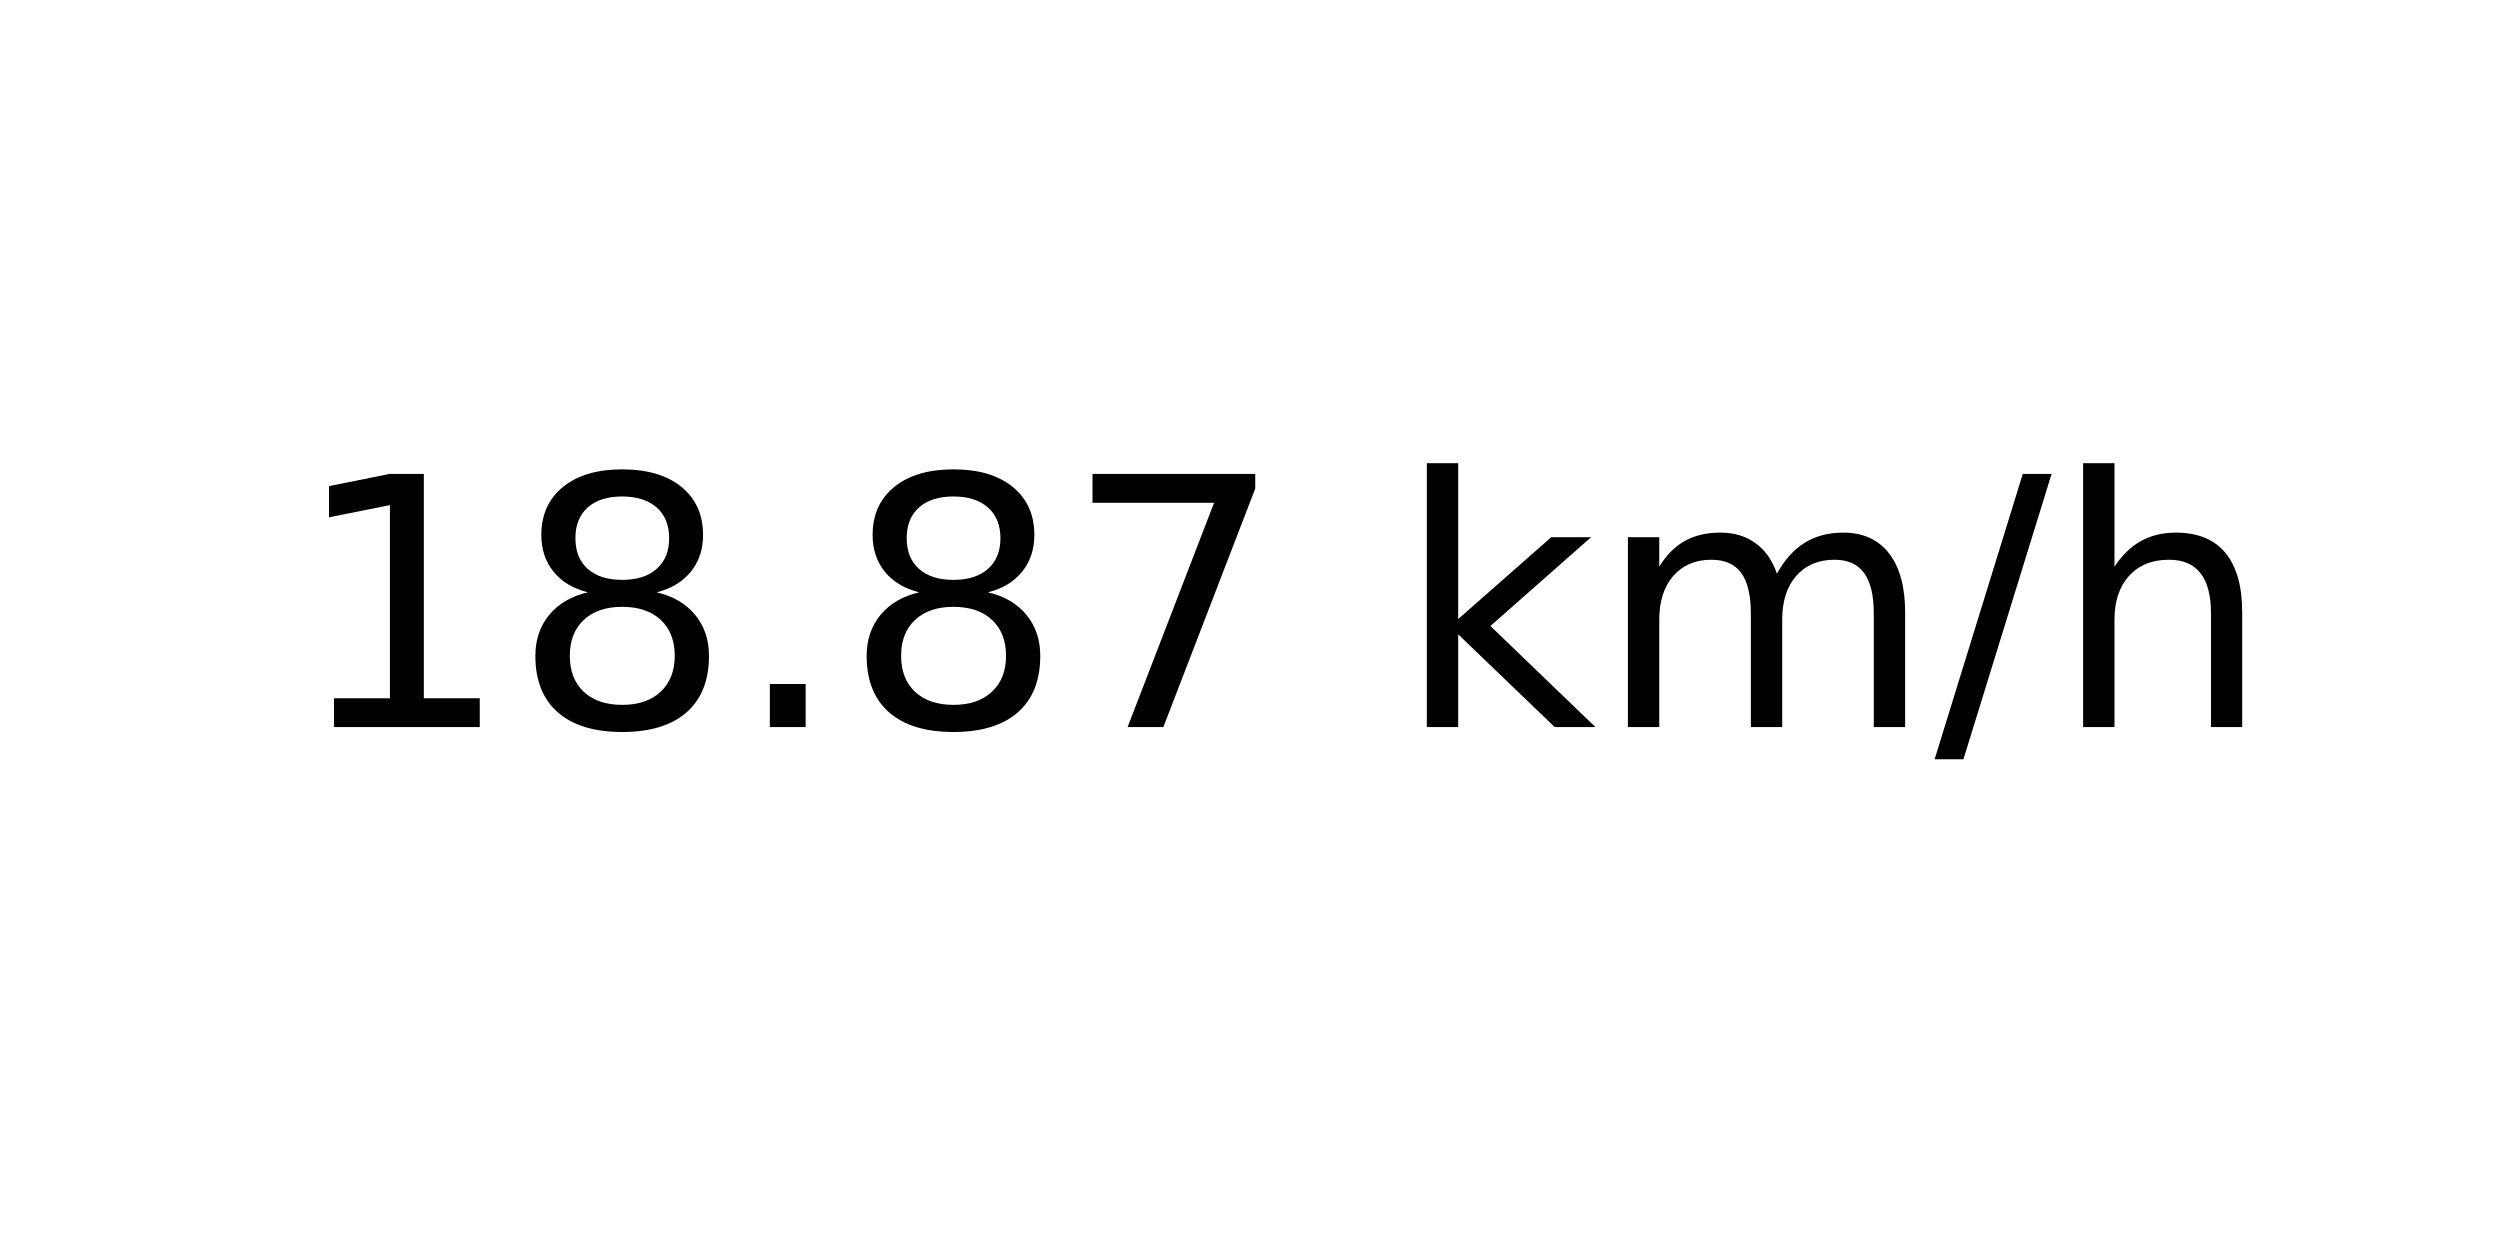
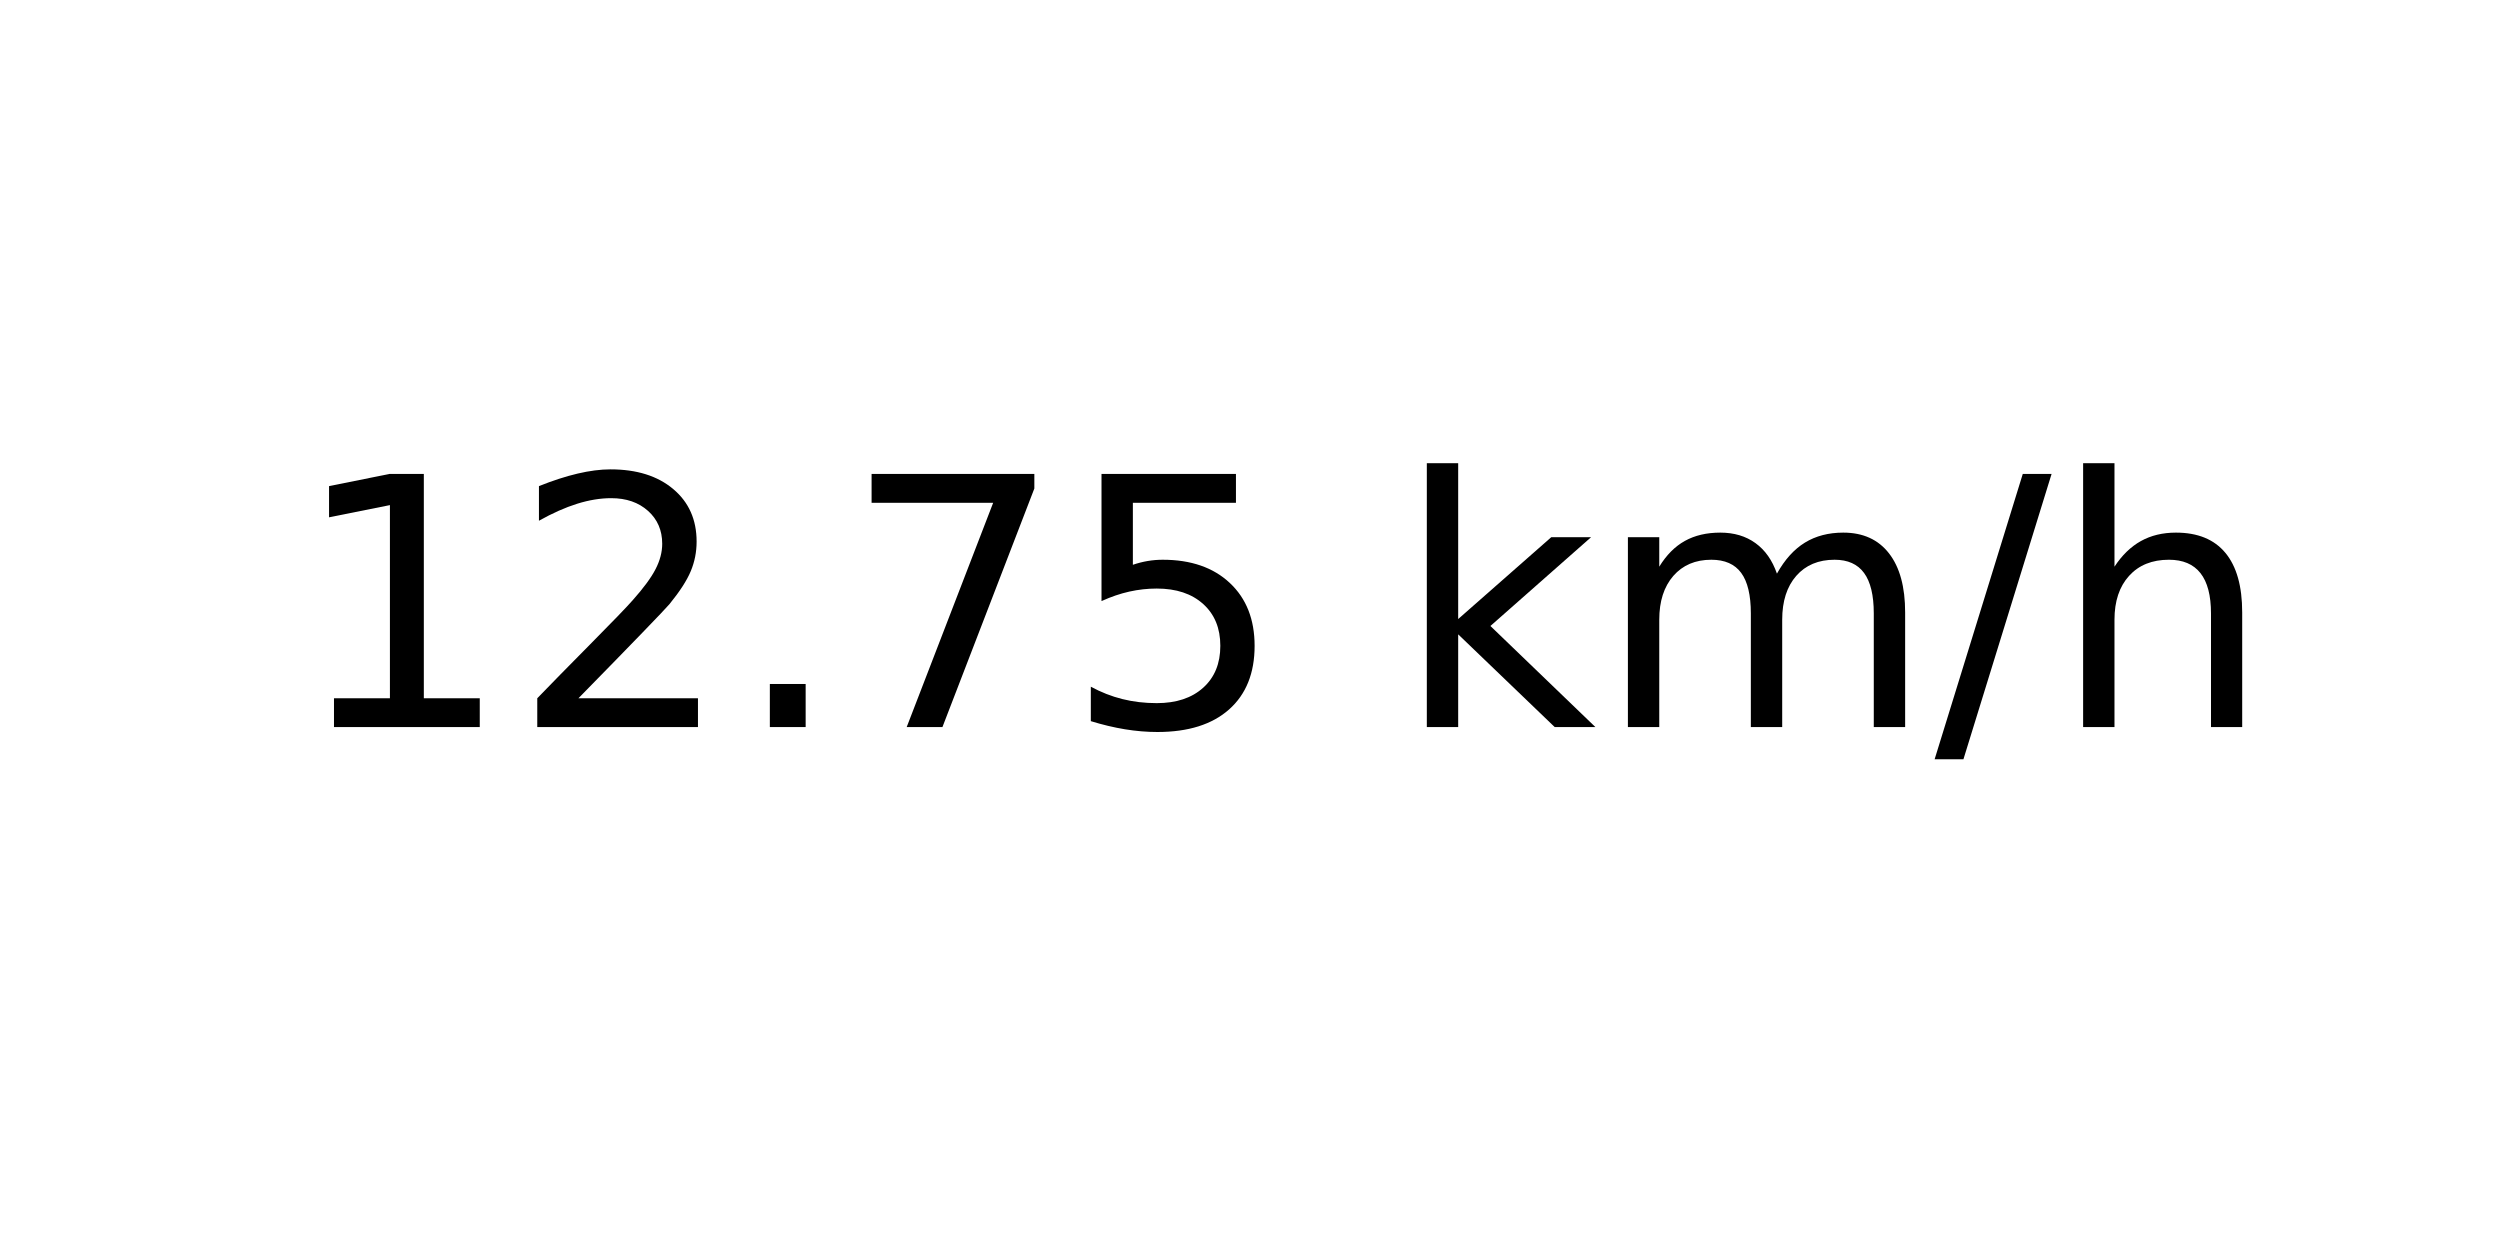
<svg xmlns="http://www.w3.org/2000/svg" xmlns:xlink="http://www.w3.org/1999/xlink" width="72pt" height="36pt" viewBox="0 0 72 36" version="1.1">
  <defs>
    <style type="text/css">*{stroke-linejoin: round; stroke-linecap: butt}</style>
  </defs>
  <g id="figure_1">
    <g id="axes_1">
      <g id="text_1">
        <g transform="translate(8.378125 20.93937) scale(0.1 -0.1)">
          <defs>
            <path id="DejaVuSans-31" d="M 794 531  L 1825 531  L 1825 4091  L 703 3866  L 703 4441  L 1819 4666  L 2450 4666  L 2450 531  L 3481 531  L 3481 0  L 794 0  L 794 531  z " transform="scale(0.015625)" />
-             <path id="DejaVuSans-38" d="M 2034 2216  Q 1584 2216 1326 1975  Q 1069 1734 1069 1313  Q 1069 891 1326 650  Q 1584 409 2034 409  Q 2484 409 2743 651  Q 3003 894 3003 1313  Q 3003 1734 2745 1975  Q 2488 2216 2034 2216  z M 1403 2484  Q 997 2584 770 2862  Q 544 3141 544 3541  Q 544 4100 942 4425  Q 1341 4750 2034 4750  Q 2731 4750 3128 4425  Q 3525 4100 3525 3541  Q 3525 3141 3298 2862  Q 3072 2584 2669 2484  Q 3125 2378 3379 2068  Q 3634 1759 3634 1313  Q 3634 634 3220 271  Q 2806 -91 2034 -91  Q 1263 -91 848 271  Q 434 634 434 1313  Q 434 1759 690 2068  Q 947 2378 1403 2484  z M 1172 3481  Q 1172 3119 1398 2916  Q 1625 2713 2034 2713  Q 2441 2713 2670 2916  Q 2900 3119 2900 3481  Q 2900 3844 2670 4047  Q 2441 4250 2034 4250  Q 1625 4250 1398 4047  Q 1172 3844 1172 3481  z " transform="scale(0.015625)" />
+             <path id="DejaVuSans-32" d="M 1228 531  L 3431 531  L 3431 0  L 469 0  L 469 531  Q 828 903 1448 1529  Q 2069 2156 2228 2338  Q 2531 2678 2651 2914  Q 2772 3150 2772 3378  Q 2772 3750 2511 3984  Q 2250 4219 1831 4219  Q 1534 4219 1204 4116  Q 875 4013 500 3803  L 500 4441  Q 881 4594 1212 4672  Q 1544 4750 1819 4750  Q 2544 4750 2975 4387  Q 3406 4025 3406 3419  Q 3406 3131 3298 2873  Q 3191 2616 2906 2266  Q 2828 2175 2409 1742  Q 1991 1309 1228 531  z " transform="scale(0.015625)" />
            <path id="DejaVuSans-2e" d="M 684 794  L 1344 794  L 1344 0  L 684 0  L 684 794  z " transform="scale(0.015625)" />
            <path id="DejaVuSans-37" d="M 525 4666  L 3525 4666  L 3525 4397  L 1831 0  L 1172 0  L 2766 4134  L 525 4134  L 525 4666  z " transform="scale(0.015625)" />
+             <path id="DejaVuSans-35" d="M 691 4666  L 3169 4666  L 3169 4134  L 1269 4134  L 1269 2991  Q 1406 3038 1543 3061  Q 1681 3084 1819 3084  Q 2600 3084 3056 2656  Q 3513 2228 3513 1497  Q 3513 744 3044 326  Q 2575 -91 1722 -91  Q 1428 -91 1123 -41  Q 819 9 494 109  L 494 744  Q 775 591 1075 516  Q 1375 441 1709 441  Q 2250 441 2565 725  Q 2881 1009 2881 1497  Q 2881 1984 2565 2268  Q 2250 2553 1709 2553  Q 1456 2553 1204 2497  Q 953 2441 691 2322  L 691 4666  z " transform="scale(0.015625)" />
            <path id="DejaVuSans-20" transform="scale(0.015625)" />
            <path id="DejaVuSans-6b" d="M 581 4863  L 1159 4863  L 1159 1991  L 2875 3500  L 3609 3500  L 1753 1863  L 3688 0  L 2938 0  L 1159 1709  L 1159 0  L 581 0  L 581 4863  z " transform="scale(0.015625)" />
            <path id="DejaVuSans-6d" d="M 3328 2828  Q 3544 3216 3844 3400  Q 4144 3584 4550 3584  Q 5097 3584 5394 3201  Q 5691 2819 5691 2113  L 5691 0  L 5113 0  L 5113 2094  Q 5113 2597 4934 2840  Q 4756 3084 4391 3084  Q 3944 3084 3684 2787  Q 3425 2491 3425 1978  L 3425 0  L 2847 0  L 2847 2094  Q 2847 2600 2669 2842  Q 2491 3084 2119 3084  Q 1678 3084 1418 2786  Q 1159 2488 1159 1978  L 1159 0  L 581 0  L 581 3500  L 1159 3500  L 1159 2956  Q 1356 3278 1631 3431  Q 1906 3584 2284 3584  Q 2666 3584 2933 3390  Q 3200 3197 3328 2828  z " transform="scale(0.015625)" />
            <path id="DejaVuSans-2f" d="M 1625 4666  L 2156 4666  L 531 -594  L 0 -594  L 1625 4666  z " transform="scale(0.015625)" />
            <path id="DejaVuSans-68" d="M 3513 2113  L 3513 0  L 2938 0  L 2938 2094  Q 2938 2591 2744 2837  Q 2550 3084 2163 3084  Q 1697 3084 1428 2787  Q 1159 2491 1159 1978  L 1159 0  L 581 0  L 581 4863  L 1159 4863  L 1159 2956  Q 1366 3272 1645 3428  Q 1925 3584 2291 3584  Q 2894 3584 3203 3211  Q 3513 2838 3513 2113  z " transform="scale(0.015625)" />
          </defs>
          <use xlink:href="#DejaVuSans-31" />
-           <use xlink:href="#DejaVuSans-38" x="63.623" />
+           <use xlink:href="#DejaVuSans-32" x="63.623" />
          <use xlink:href="#DejaVuSans-2e" x="127.246" />
-           <use xlink:href="#DejaVuSans-38" x="159.033" />
-           <use xlink:href="#DejaVuSans-37" x="222.656" />
+           <use xlink:href="#DejaVuSans-37" x="159.033" />
+           <use xlink:href="#DejaVuSans-35" x="222.656" />
          <use xlink:href="#DejaVuSans-20" x="286.279" />
          <use xlink:href="#DejaVuSans-6b" x="318.066" />
          <use xlink:href="#DejaVuSans-6d" x="375.977" />
          <use xlink:href="#DejaVuSans-2f" x="473.389" />
          <use xlink:href="#DejaVuSans-68" x="507.08" />
        </g>
      </g>
    </g>
  </g>
</svg>
